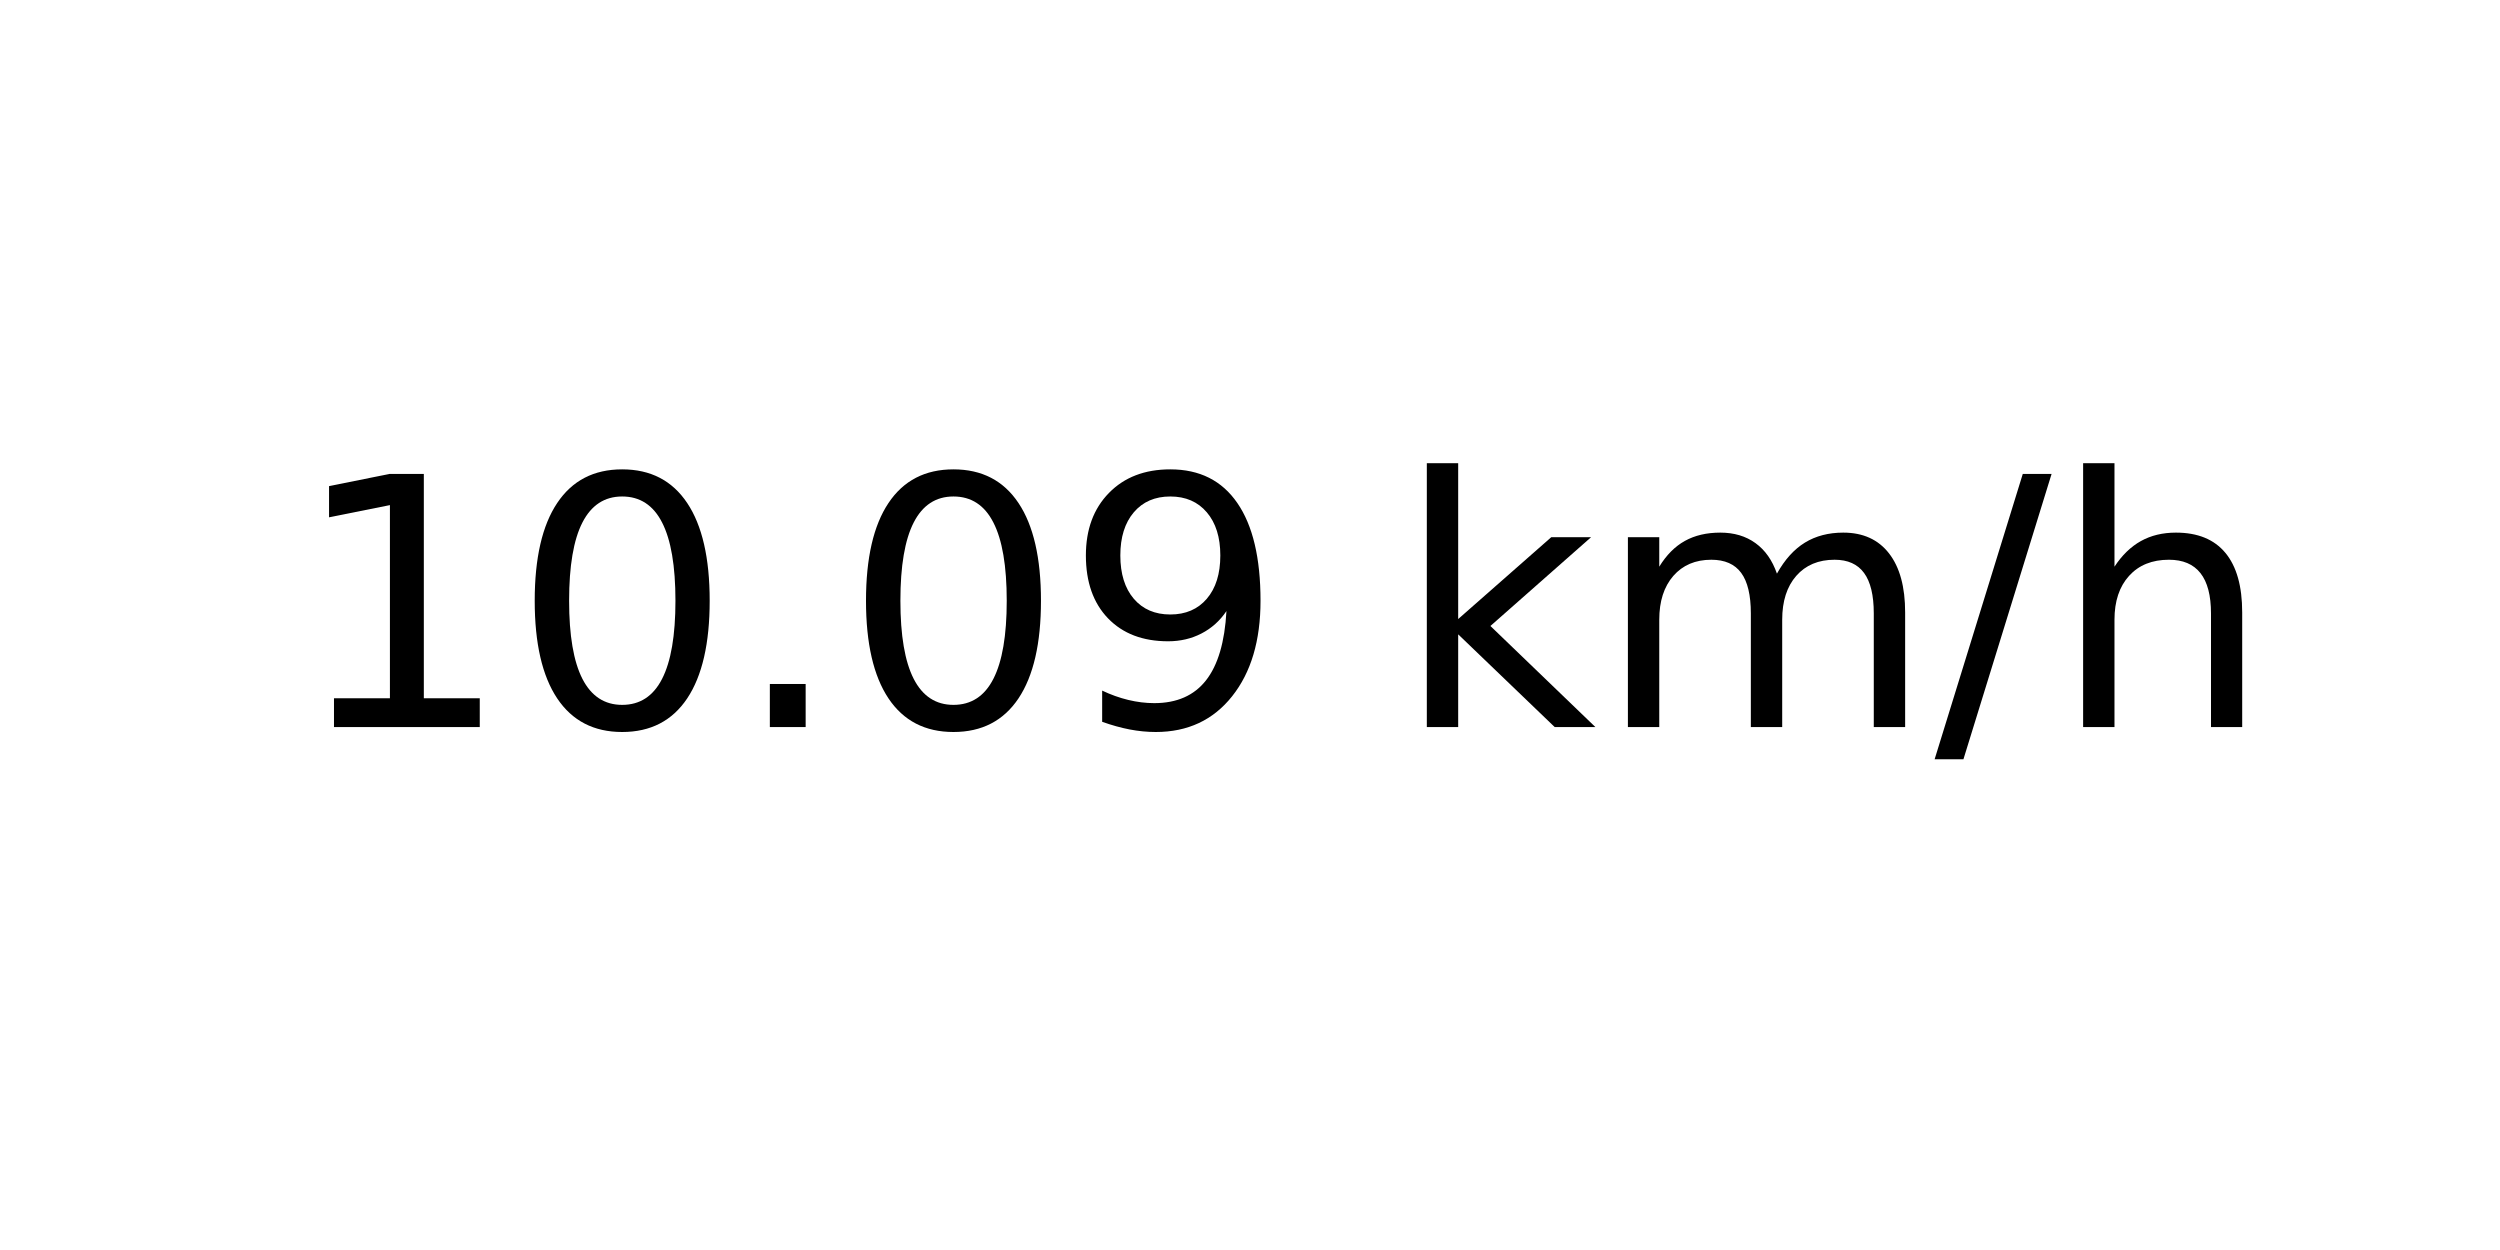
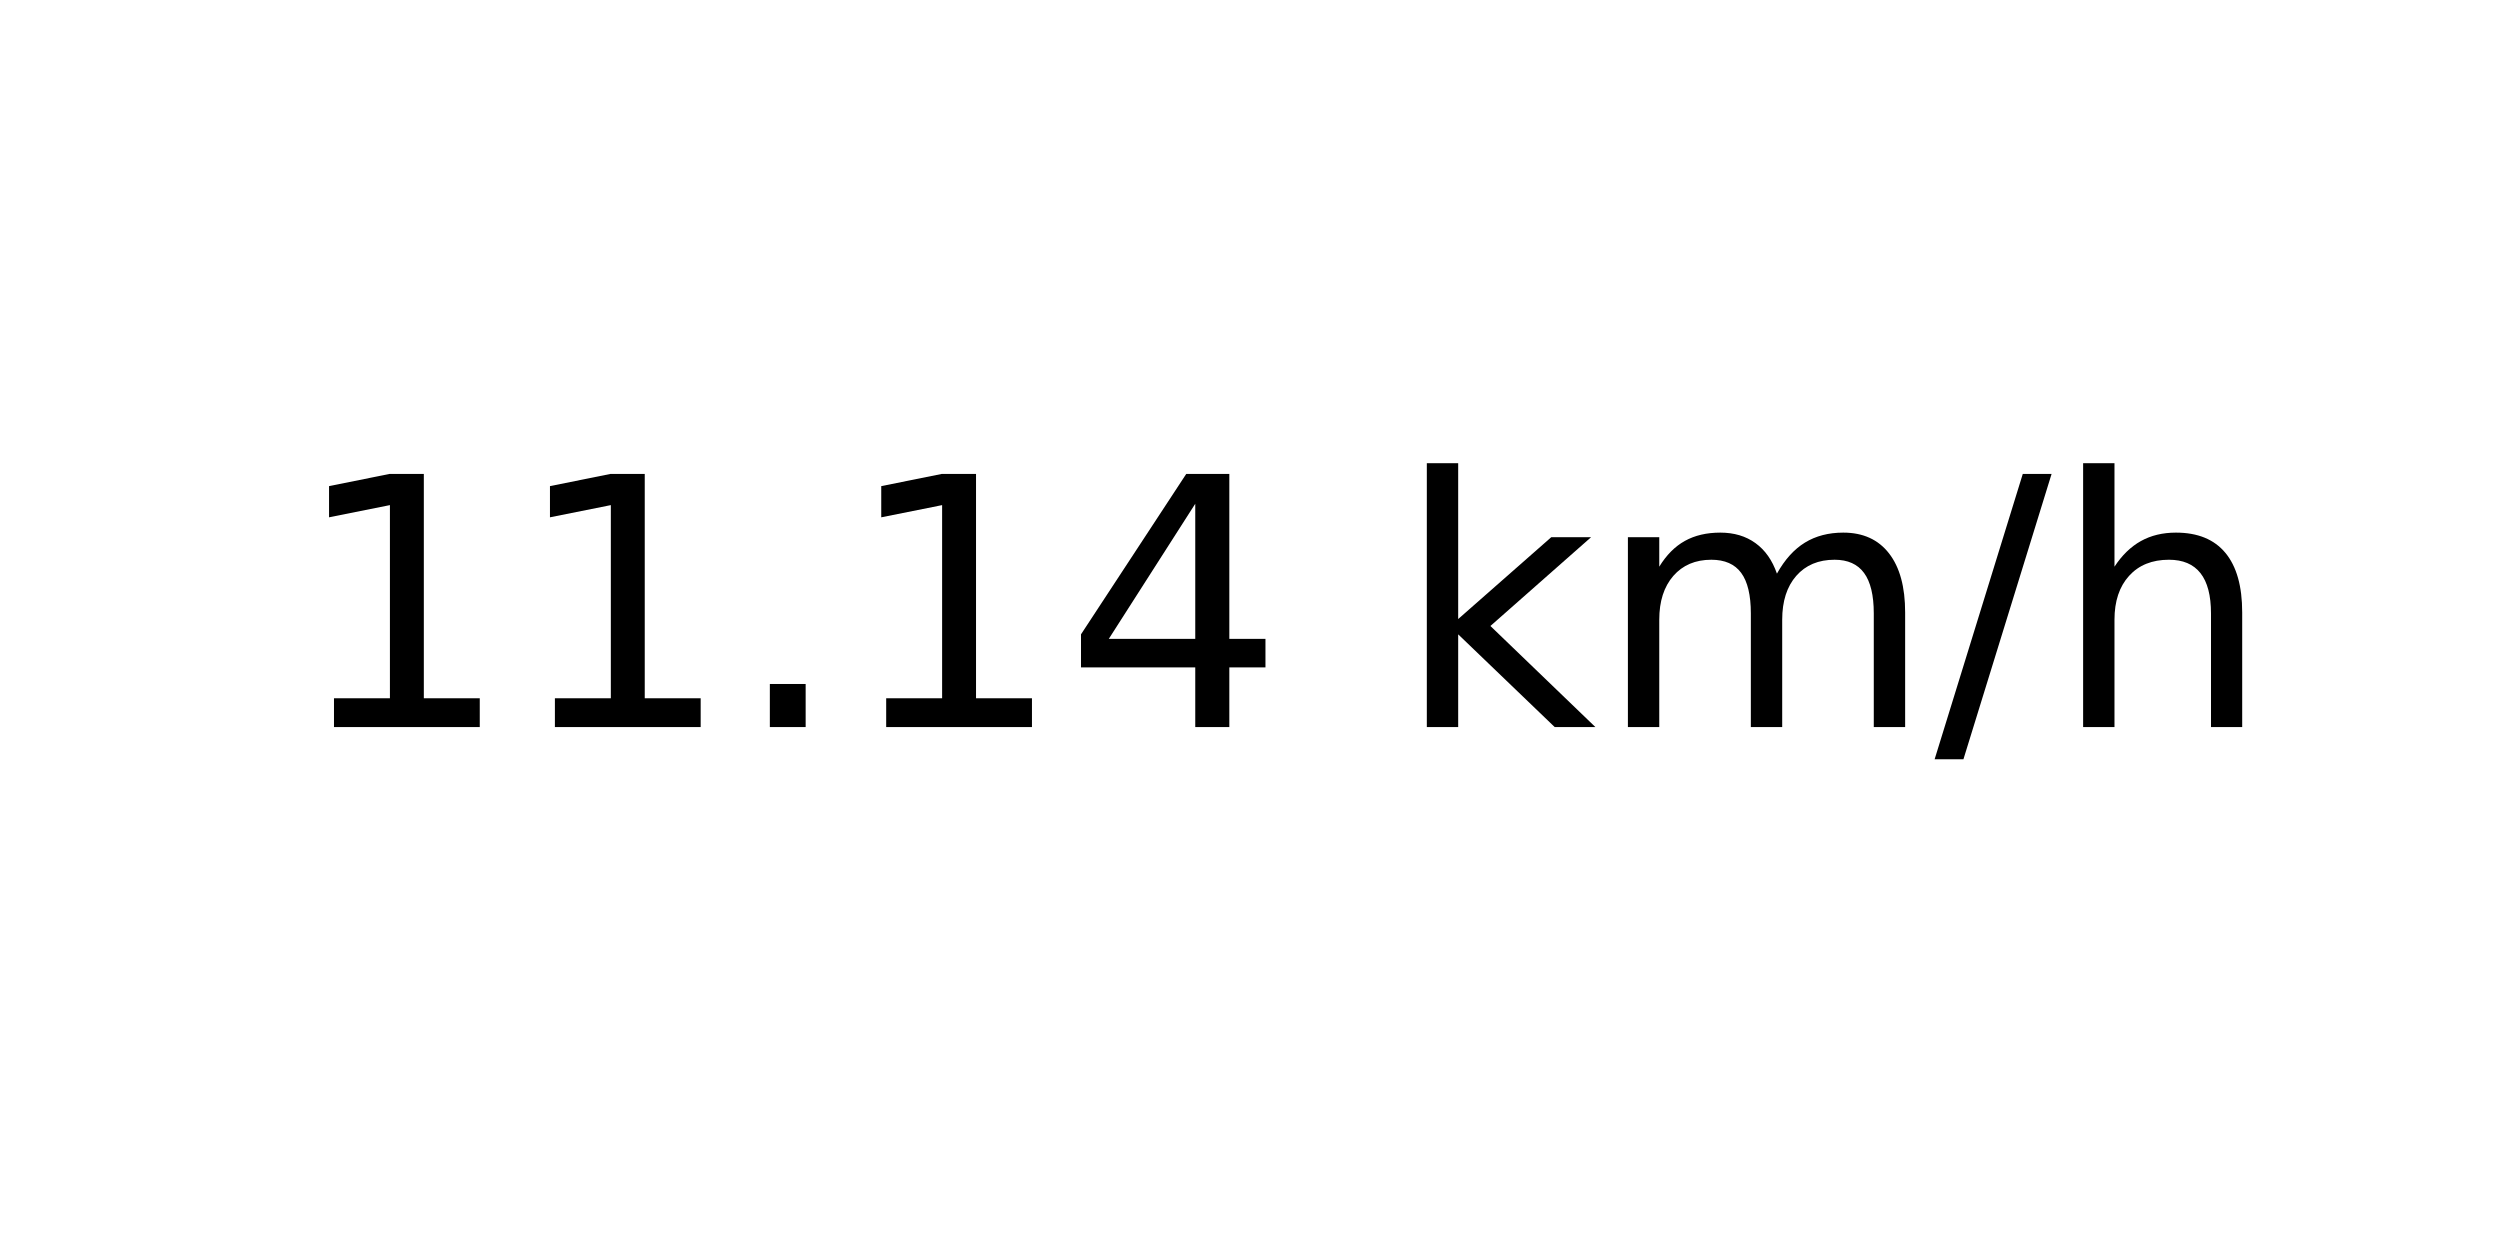
<svg xmlns="http://www.w3.org/2000/svg" xmlns:xlink="http://www.w3.org/1999/xlink" width="72pt" height="36pt" viewBox="0 0 72 36" version="1.1">
  <defs>
    <style type="text/css">*{stroke-linejoin: round; stroke-linecap: butt}</style>
  </defs>
  <g id="figure_1">
    <g id="axes_1">
      <g id="text_1">
        <g transform="translate(8.378125 20.93937) scale(0.1 -0.1)">
          <defs>
            <path id="DejaVuSans-31" d="M 794 531  L 1825 531  L 1825 4091  L 703 3866  L 703 4441  L 1819 4666  L 2450 4666  L 2450 531  L 3481 531  L 3481 0  L 794 0  L 794 531  z " transform="scale(0.015625)" />
-             <path id="DejaVuSans-30" d="M 2034 4250  Q 1547 4250 1301 3770  Q 1056 3291 1056 2328  Q 1056 1369 1301 889  Q 1547 409 2034 409  Q 2525 409 2770 889  Q 3016 1369 3016 2328  Q 3016 3291 2770 3770  Q 2525 4250 2034 4250  z M 2034 4750  Q 2819 4750 3233 4129  Q 3647 3509 3647 2328  Q 3647 1150 3233 529  Q 2819 -91 2034 -91  Q 1250 -91 836 529  Q 422 1150 422 2328  Q 422 3509 836 4129  Q 1250 4750 2034 4750  z " transform="scale(0.015625)" />
            <path id="DejaVuSans-2e" d="M 684 794  L 1344 794  L 1344 0  L 684 0  L 684 794  z " transform="scale(0.015625)" />
-             <path id="DejaVuSans-39" d="M 703 97  L 703 672  Q 941 559 1184 500  Q 1428 441 1663 441  Q 2288 441 2617 861  Q 2947 1281 2994 2138  Q 2813 1869 2534 1725  Q 2256 1581 1919 1581  Q 1219 1581 811 2004  Q 403 2428 403 3163  Q 403 3881 828 4315  Q 1253 4750 1959 4750  Q 2769 4750 3195 4129  Q 3622 3509 3622 2328  Q 3622 1225 3098 567  Q 2575 -91 1691 -91  Q 1453 -91 1209 -44  Q 966 3 703 97  z M 1959 2075  Q 2384 2075 2632 2365  Q 2881 2656 2881 3163  Q 2881 3666 2632 3958  Q 2384 4250 1959 4250  Q 1534 4250 1286 3958  Q 1038 3666 1038 3163  Q 1038 2656 1286 2365  Q 1534 2075 1959 2075  z " transform="scale(0.015625)" />
+             <path id="DejaVuSans-34" d="M 2419 4116  L 825 1625  L 2419 1625  L 2419 4116  z M 2253 4666  L 3047 4666  L 3047 1625  L 3713 1625  L 3713 1100  L 3047 1100  L 3047 0  L 2419 0  L 2419 1100  L 313 1100  L 313 1709  L 2253 4666  z " transform="scale(0.015625)" />
            <path id="DejaVuSans-20" transform="scale(0.015625)" />
            <path id="DejaVuSans-6b" d="M 581 4863  L 1159 4863  L 1159 1991  L 2875 3500  L 3609 3500  L 1753 1863  L 3688 0  L 2938 0  L 1159 1709  L 1159 0  L 581 0  L 581 4863  z " transform="scale(0.015625)" />
            <path id="DejaVuSans-6d" d="M 3328 2828  Q 3544 3216 3844 3400  Q 4144 3584 4550 3584  Q 5097 3584 5394 3201  Q 5691 2819 5691 2113  L 5691 0  L 5113 0  L 5113 2094  Q 5113 2597 4934 2840  Q 4756 3084 4391 3084  Q 3944 3084 3684 2787  Q 3425 2491 3425 1978  L 3425 0  L 2847 0  L 2847 2094  Q 2847 2600 2669 2842  Q 2491 3084 2119 3084  Q 1678 3084 1418 2786  Q 1159 2488 1159 1978  L 1159 0  L 581 0  L 581 3500  L 1159 3500  L 1159 2956  Q 1356 3278 1631 3431  Q 1906 3584 2284 3584  Q 2666 3584 2933 3390  Q 3200 3197 3328 2828  z " transform="scale(0.015625)" />
            <path id="DejaVuSans-2f" d="M 1625 4666  L 2156 4666  L 531 -594  L 0 -594  L 1625 4666  z " transform="scale(0.015625)" />
            <path id="DejaVuSans-68" d="M 3513 2113  L 3513 0  L 2938 0  L 2938 2094  Q 2938 2591 2744 2837  Q 2550 3084 2163 3084  Q 1697 3084 1428 2787  Q 1159 2491 1159 1978  L 1159 0  L 581 0  L 581 4863  L 1159 4863  L 1159 2956  Q 1366 3272 1645 3428  Q 1925 3584 2291 3584  Q 2894 3584 3203 3211  Q 3513 2838 3513 2113  z " transform="scale(0.015625)" />
          </defs>
          <use xlink:href="#DejaVuSans-31" />
-           <use xlink:href="#DejaVuSans-30" x="63.623" />
+           <use xlink:href="#DejaVuSans-31" x="63.623" />
          <use xlink:href="#DejaVuSans-2e" x="127.246" />
-           <use xlink:href="#DejaVuSans-30" x="159.033" />
-           <use xlink:href="#DejaVuSans-39" x="222.656" />
+           <use xlink:href="#DejaVuSans-31" x="159.033" />
+           <use xlink:href="#DejaVuSans-34" x="222.656" />
          <use xlink:href="#DejaVuSans-20" x="286.279" />
          <use xlink:href="#DejaVuSans-6b" x="318.066" />
          <use xlink:href="#DejaVuSans-6d" x="375.977" />
          <use xlink:href="#DejaVuSans-2f" x="473.389" />
          <use xlink:href="#DejaVuSans-68" x="507.08" />
        </g>
      </g>
    </g>
  </g>
</svg>
